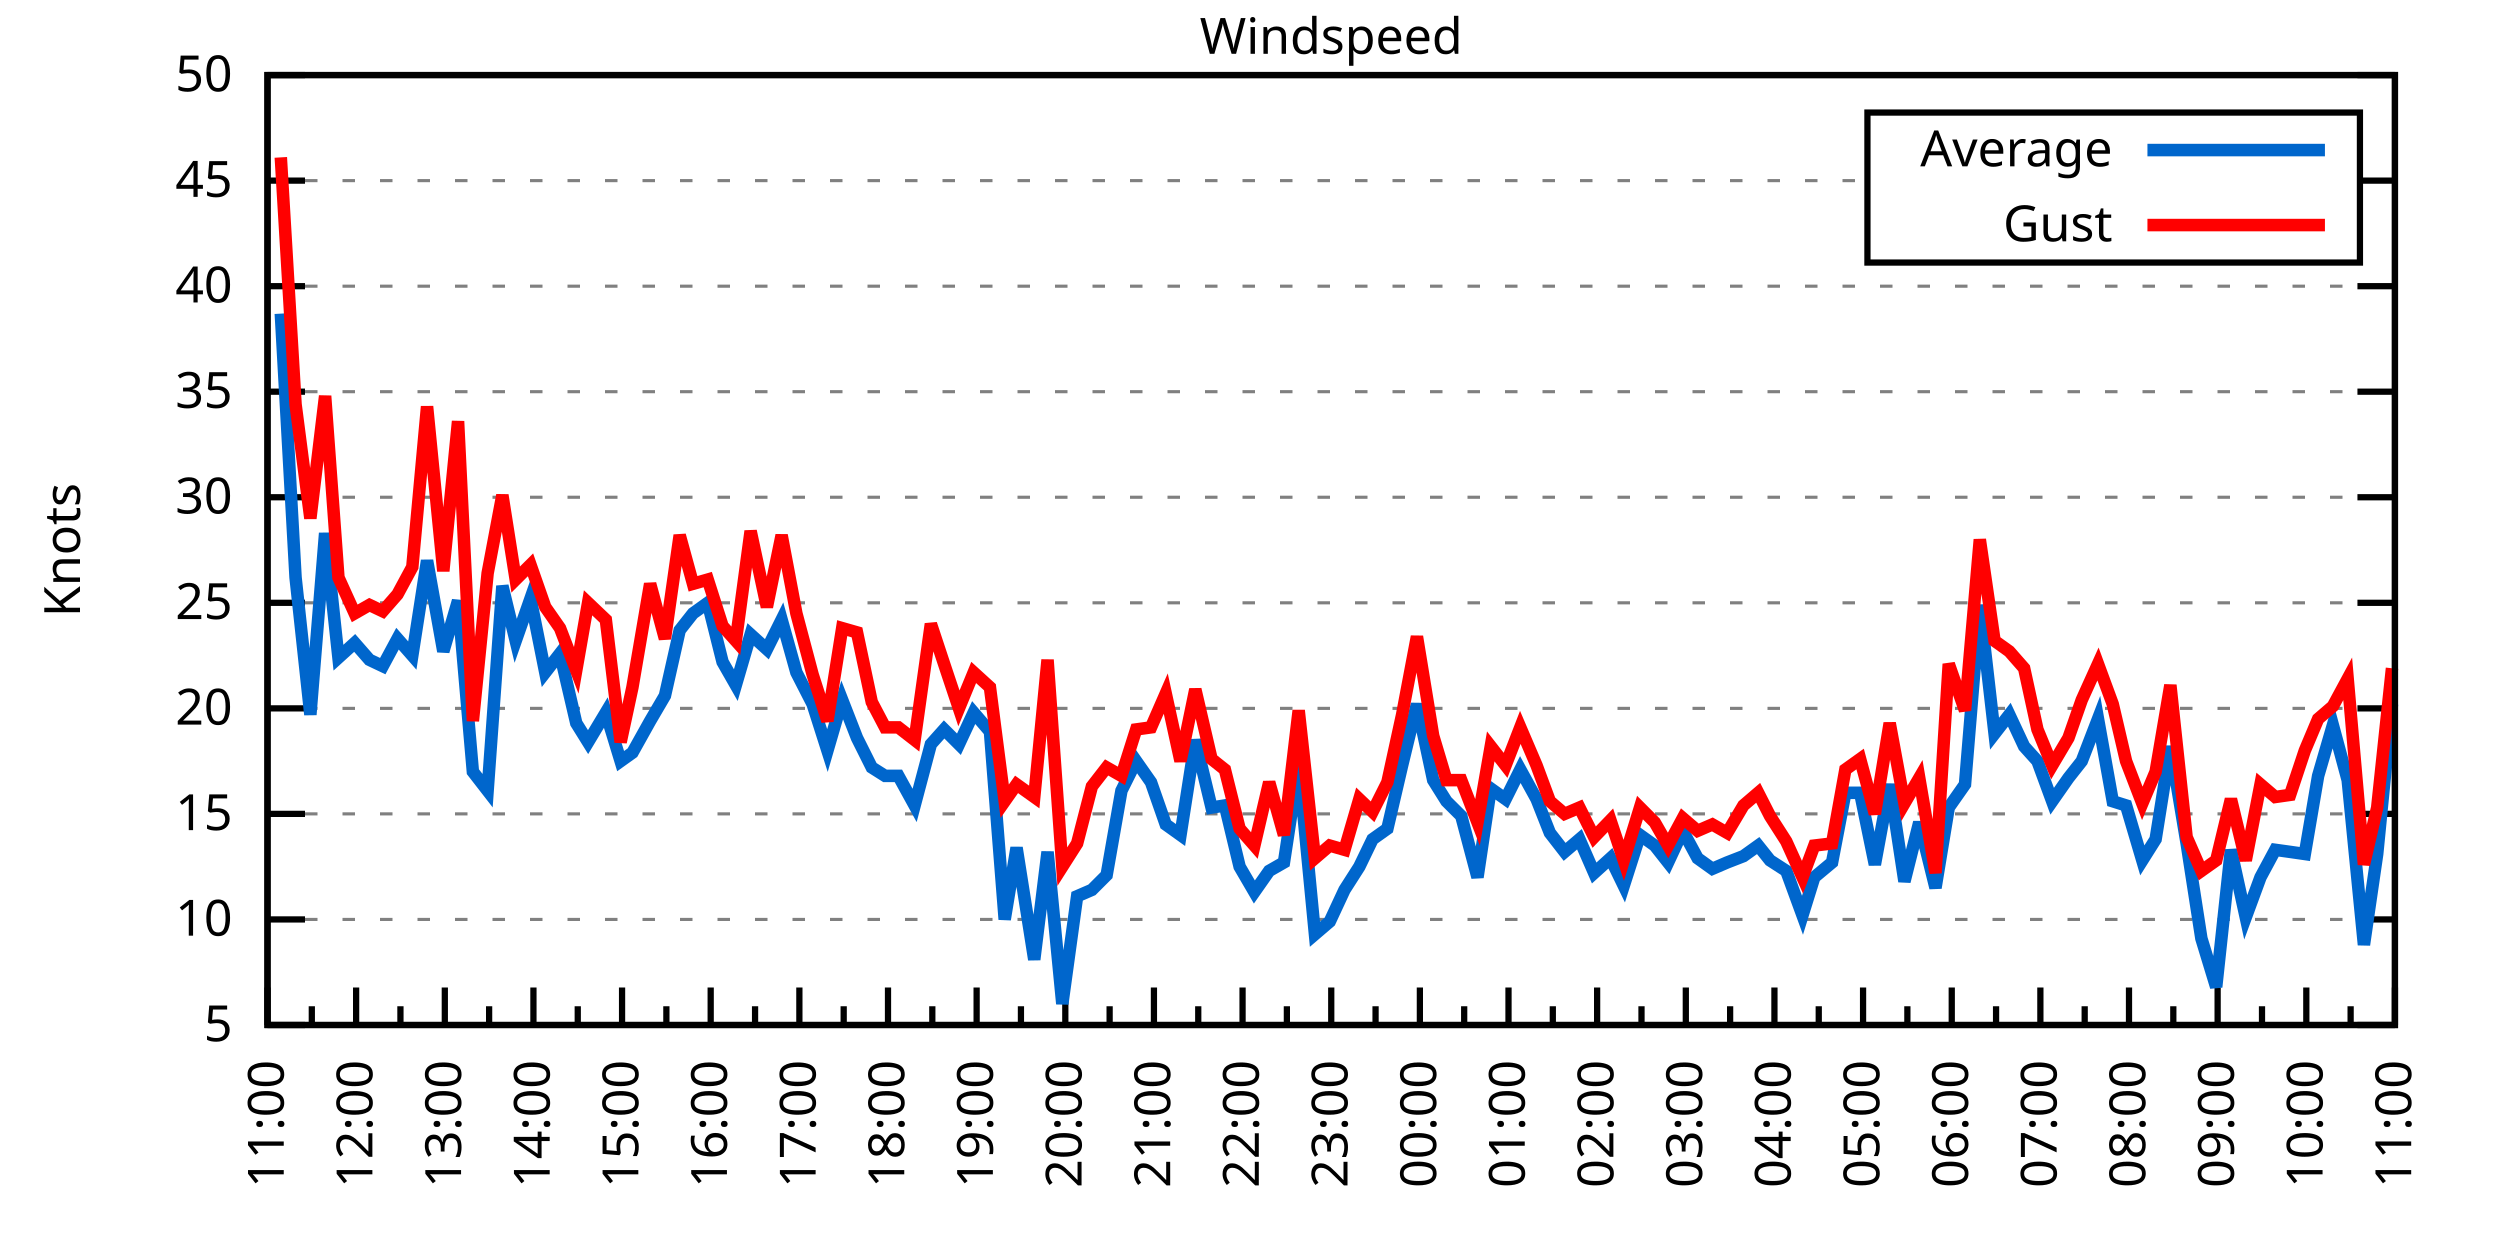
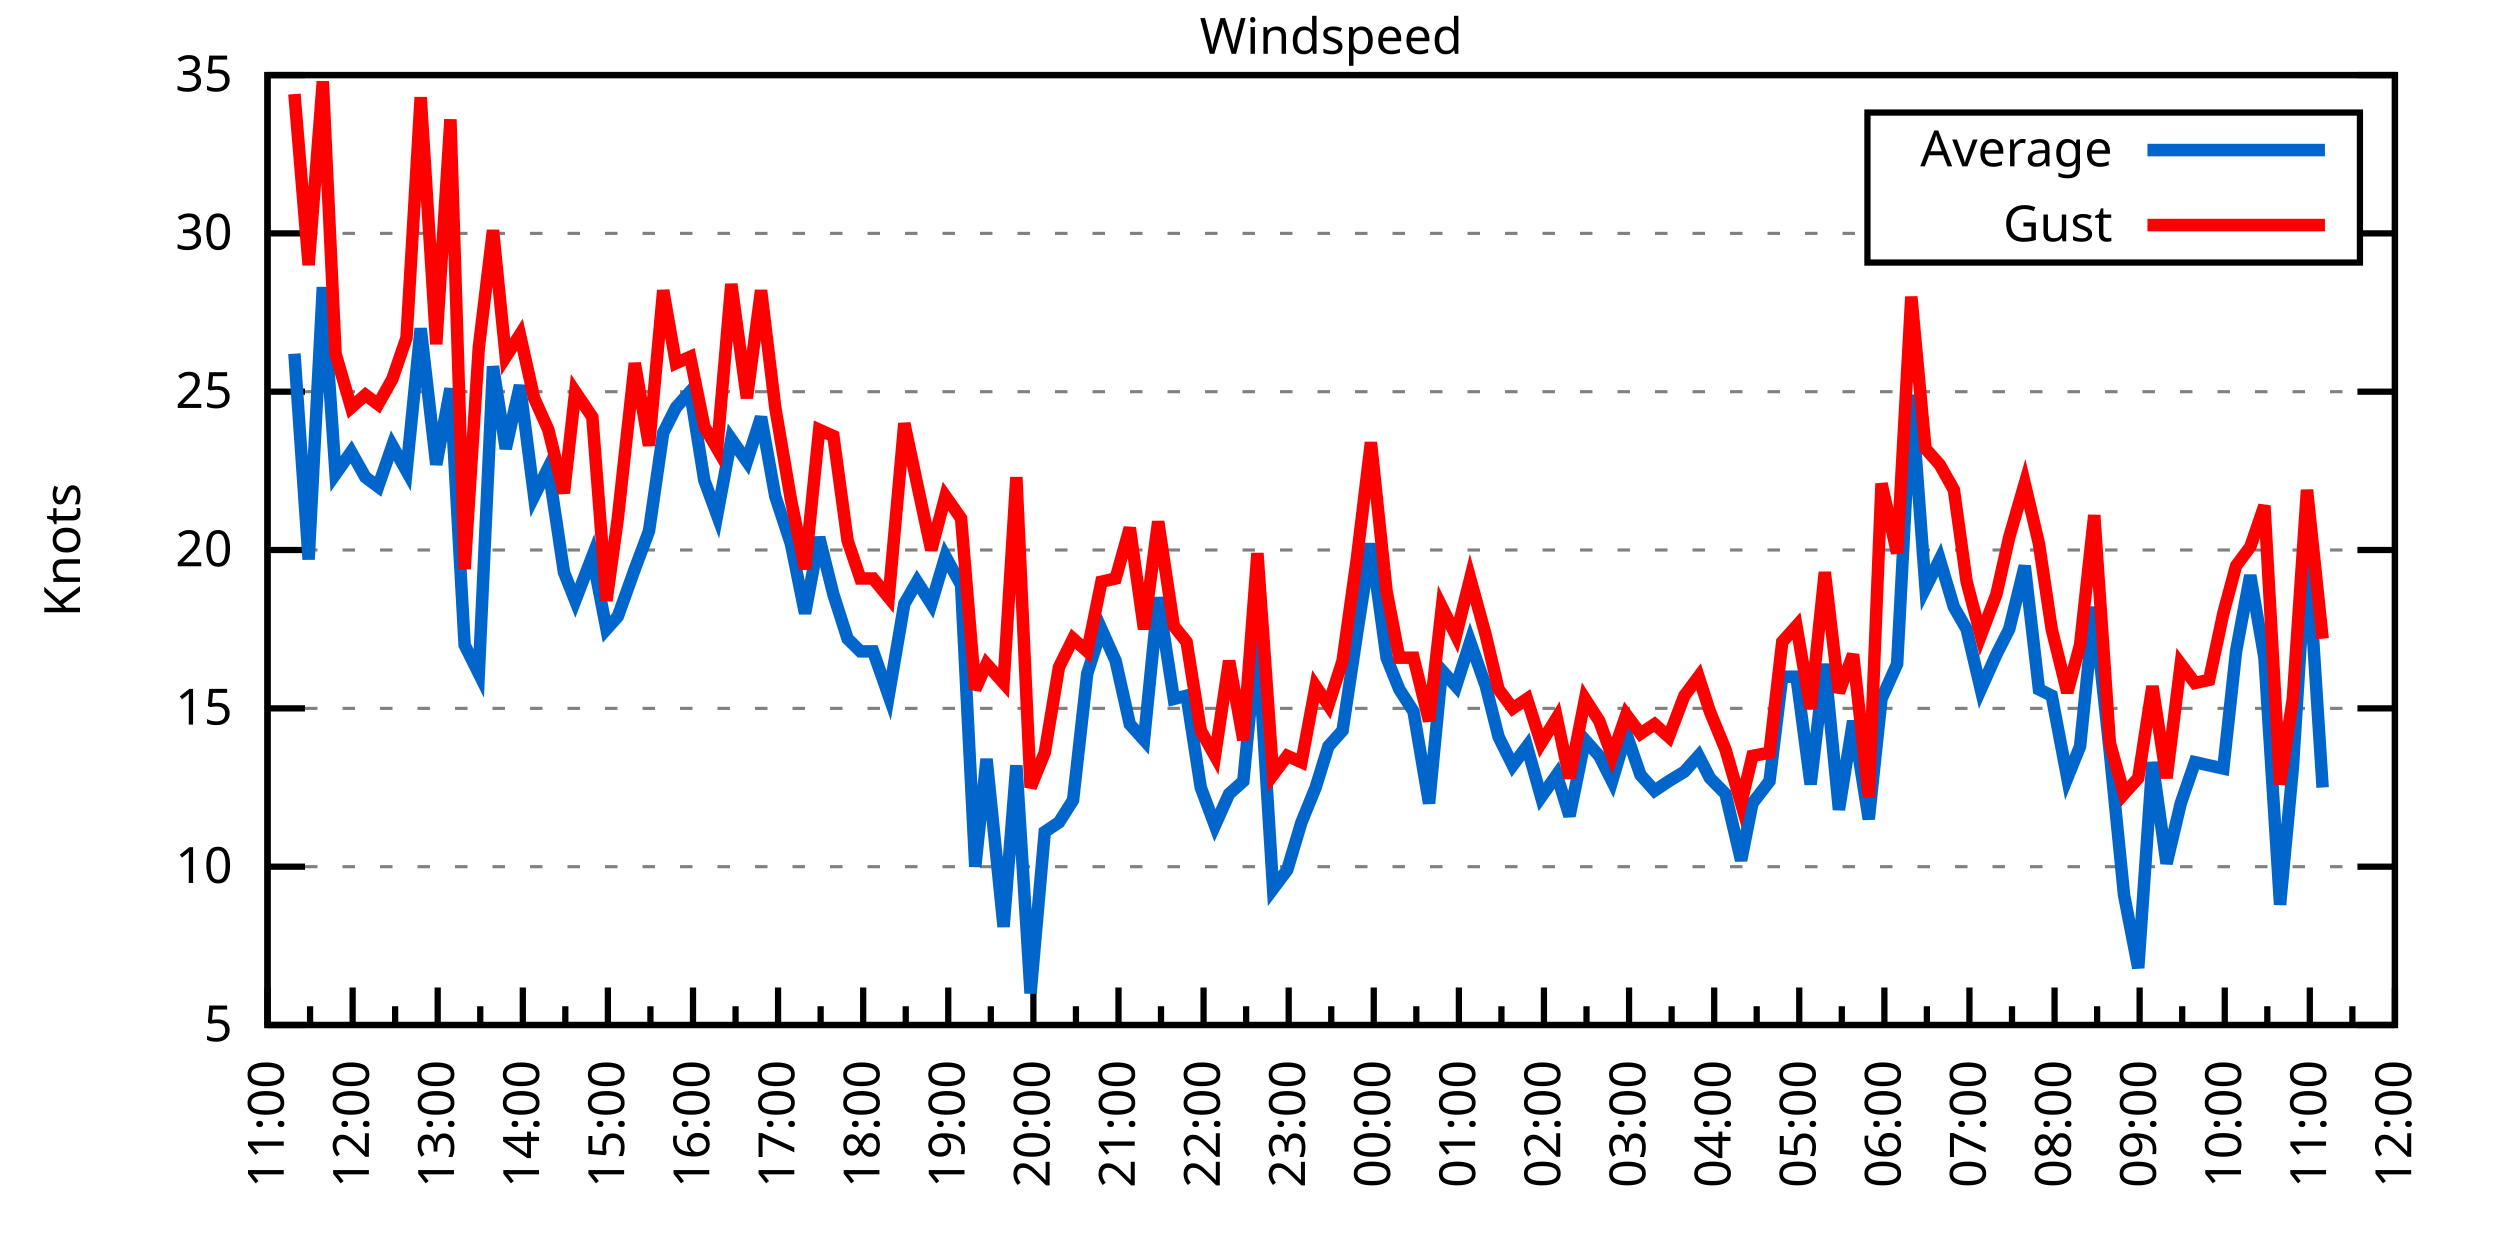
<svg xmlns="http://www.w3.org/2000/svg" xmlns:xlink="http://www.w3.org/1999/xlink" width="400" height="200" viewBox="0 0 400 200">
  <g id="gnuplot_canvas">
    <rect x="0" y="0" width="400" height="200" fill="none" />
    <defs>
      <circle id="gpDot" r="0.5" stroke-width="0.5" stroke="currentColor" />
      <path id="gpPt0" stroke-width="0.333" stroke="currentColor" d="M-1,0 h2 M0,-1 v2" />
      <path id="gpPt1" stroke-width="0.333" stroke="currentColor" d="M-1,-1 L1,1 M1,-1 L-1,1" />
      <path id="gpPt2" stroke-width="0.333" stroke="currentColor" d="M-1,0 L1,0 M0,-1 L0,1 M-1,-1 L1,1 M-1,1 L1,-1" />
      <rect id="gpPt3" stroke-width="0.333" stroke="currentColor" x="-1" y="-1" width="2" height="2" />
      <rect id="gpPt4" stroke-width="0.333" stroke="currentColor" fill="currentColor" x="-1" y="-1" width="2" height="2" />
      <circle id="gpPt5" stroke-width="0.333" stroke="currentColor" cx="0" cy="0" r="1" />
      <use xlink:href="#gpPt5" id="gpPt6" fill="currentColor" stroke="none" />
      <path id="gpPt7" stroke-width="0.333" stroke="currentColor" d="M0,-1.33 L-1.33,0.67 L1.33,0.67 z" />
      <use xlink:href="#gpPt7" id="gpPt8" fill="currentColor" stroke="none" />
      <use xlink:href="#gpPt7" id="gpPt9" stroke="currentColor" transform="rotate(180)" />
      <use xlink:href="#gpPt9" id="gpPt10" fill="currentColor" stroke="none" />
      <use xlink:href="#gpPt3" id="gpPt11" stroke="currentColor" transform="rotate(45)" />
      <use xlink:href="#gpPt11" id="gpPt12" fill="currentColor" stroke="none" />
      <path id="gpPt13" stroke-width="0.333" stroke="currentColor" d="M0,1.330 L1.265,0.411 L0.782,-1.067 L-0.782,-1.076 L-1.265,0.411 z" />
      <use xlink:href="#gpPt13" id="gpPt14" fill="currentColor" stroke="none" />
      <filter id="textbox" filterUnits="objectBoundingBox" x="0" y="0" height="1" width="1">
        <feFlood flood-color="white" flood-opacity="1" result="bgnd" />
        <feComposite in="SourceGraphic" in2="bgnd" operator="atop" />
      </filter>
      <filter id="greybox" filterUnits="objectBoundingBox" x="0" y="0" height="1" width="1">
        <feFlood flood-color="lightgrey" flood-opacity="1" result="grey" />
        <feComposite in="SourceGraphic" in2="grey" operator="atop" />
      </filter>
    </defs>
    <g fill="none" color="white" stroke="currentColor" stroke-width="1.00" stroke-linecap="butt" stroke-linejoin="miter">
</g>
    <g fill="none" color="black" stroke="currentColor" stroke-width="1.00" stroke-linecap="butt" stroke-linejoin="miter">
      <g stroke="none" shape-rendering="crispEdges">
        <polygon fill="rgb(255, 255, 255)" points="42.80,164.00 383.18,164.00 383.18,12.02 42.80,12.02 " />
      </g>
    </g>
    <g fill="none" color="black" stroke="currentColor" stroke-width="1.00" stroke-linecap="butt" stroke-linejoin="miter">
</g>
    <g fill="none" color="black" stroke="black" stroke-width="0.50" stroke-linecap="butt" stroke-linejoin="miter">
</g>
    <g fill="none" color="gray" stroke="currentColor" stroke-width="0.50" stroke-linecap="butt" stroke-linejoin="miter">
      <path stroke="gray" stroke-dasharray="2,4" class="gridline" d="M42.80,164.00 L383.19,164.00  " />
    </g>
    <g fill="none" color="gray" stroke="gray" stroke-width="1.00" stroke-linecap="butt" stroke-linejoin="miter">
</g>
    <g fill="none" color="black" stroke="currentColor" stroke-width="1.00" stroke-linecap="butt" stroke-linejoin="miter">
      <path stroke="black" d="M42.80,164.00 L48.80,164.00 M383.19,164.00 L377.19,164.00  " />
      <g transform="translate(37.20,166.60)" stroke="none" fill="black" font-family="Sans" font-size="8.00" text-anchor="end">
        <text>
          <tspan font-family="Sans"> 5</tspan>
        </text>
      </g>
    </g>
    <g fill="none" color="black" stroke="currentColor" stroke-width="1.00" stroke-linecap="butt" stroke-linejoin="miter">
</g>
    <g fill="none" color="black" stroke="black" stroke-width="0.50" stroke-linecap="butt" stroke-linejoin="miter">
</g>
    <g fill="none" color="gray" stroke="currentColor" stroke-width="0.50" stroke-linecap="butt" stroke-linejoin="miter">
-       <path stroke="gray" stroke-dasharray="2,4" class="gridline" d="M42.80,147.11 L383.19,147.11  " />
-     </g>
-     <g fill="none" color="gray" stroke="gray" stroke-width="1.00" stroke-linecap="butt" stroke-linejoin="miter">
- </g>
-     <g fill="none" color="black" stroke="currentColor" stroke-width="1.00" stroke-linecap="butt" stroke-linejoin="miter">
-       <path stroke="black" d="M42.80,147.11 L48.80,147.11 M383.19,147.11 L377.19,147.11  " />
-       <g transform="translate(37.20,149.71)" stroke="none" fill="black" font-family="Sans" font-size="8.00" text-anchor="end">
+       <path stroke="gray" stroke-dasharray="2,4" class="gridline" d="M42.80,138.67 L383.19,138.67  " />
+     </g>
+     <g fill="none" color="gray" stroke="gray" stroke-width="1.00" stroke-linecap="butt" stroke-linejoin="miter">
+ </g>
+     <g fill="none" color="black" stroke="currentColor" stroke-width="1.00" stroke-linecap="butt" stroke-linejoin="miter">
+       <path stroke="black" d="M42.80,138.67 L48.80,138.67 M383.19,138.67 L377.19,138.67  " />
+       <g transform="translate(37.20,141.27)" stroke="none" fill="black" font-family="Sans" font-size="8.00" text-anchor="end">
        <text>
          <tspan font-family="Sans"> 10</tspan>
-         </text>
-       </g>
-     </g>
-     <g fill="none" color="black" stroke="currentColor" stroke-width="1.00" stroke-linecap="butt" stroke-linejoin="miter">
- </g>
-     <g fill="none" color="black" stroke="black" stroke-width="0.50" stroke-linecap="butt" stroke-linejoin="miter">
- </g>
-     <g fill="none" color="gray" stroke="currentColor" stroke-width="0.50" stroke-linecap="butt" stroke-linejoin="miter">
-       <path stroke="gray" stroke-dasharray="2,4" class="gridline" d="M42.80,130.22 L383.19,130.22  " />
-     </g>
-     <g fill="none" color="gray" stroke="gray" stroke-width="1.00" stroke-linecap="butt" stroke-linejoin="miter">
- </g>
-     <g fill="none" color="black" stroke="currentColor" stroke-width="1.00" stroke-linecap="butt" stroke-linejoin="miter">
-       <path stroke="black" d="M42.80,130.22 L48.80,130.22 M383.19,130.22 L377.19,130.22  " />
-       <g transform="translate(37.20,132.82)" stroke="none" fill="black" font-family="Sans" font-size="8.00" text-anchor="end">
-         <text>
-           <tspan font-family="Sans"> 15</tspan>
        </text>
      </g>
    </g>
    <g fill="none" color="black" stroke="currentColor" stroke-width="1.00" stroke-linecap="butt" stroke-linejoin="miter">
</g>
    <g fill="none" color="black" stroke="black" stroke-width="0.50" stroke-linecap="butt" stroke-linejoin="miter">
</g>
    <g fill="none" color="gray" stroke="currentColor" stroke-width="0.50" stroke-linecap="butt" stroke-linejoin="miter">
      <path stroke="gray" stroke-dasharray="2,4" class="gridline" d="M42.80,113.34 L383.19,113.34  " />
    </g>
    <g fill="none" color="gray" stroke="gray" stroke-width="1.00" stroke-linecap="butt" stroke-linejoin="miter">
</g>
    <g fill="none" color="black" stroke="currentColor" stroke-width="1.00" stroke-linecap="butt" stroke-linejoin="miter">
      <path stroke="black" d="M42.80,113.34 L48.80,113.34 M383.19,113.34 L377.19,113.34  " />
      <g transform="translate(37.20,115.94)" stroke="none" fill="black" font-family="Sans" font-size="8.00" text-anchor="end">
        <text>
+           <tspan font-family="Sans"> 15</tspan>
+         </text>
+       </g>
+     </g>
+     <g fill="none" color="black" stroke="currentColor" stroke-width="1.00" stroke-linecap="butt" stroke-linejoin="miter">
+ </g>
+     <g fill="none" color="black" stroke="black" stroke-width="0.50" stroke-linecap="butt" stroke-linejoin="miter">
+ </g>
+     <g fill="none" color="gray" stroke="currentColor" stroke-width="0.50" stroke-linecap="butt" stroke-linejoin="miter">
+       <path stroke="gray" stroke-dasharray="2,4" class="gridline" d="M42.80,88.00 L383.19,88.00  " />
+     </g>
+     <g fill="none" color="gray" stroke="gray" stroke-width="1.00" stroke-linecap="butt" stroke-linejoin="miter">
+ </g>
+     <g fill="none" color="black" stroke="currentColor" stroke-width="1.00" stroke-linecap="butt" stroke-linejoin="miter">
+       <path stroke="black" d="M42.80,88.00 L48.80,88.00 M383.19,88.00 L377.19,88.00  " />
+       <g transform="translate(37.20,90.60)" stroke="none" fill="black" font-family="Sans" font-size="8.00" text-anchor="end">
+         <text>
          <tspan font-family="Sans"> 20</tspan>
-         </text>
-       </g>
-     </g>
-     <g fill="none" color="black" stroke="currentColor" stroke-width="1.00" stroke-linecap="butt" stroke-linejoin="miter">
- </g>
-     <g fill="none" color="black" stroke="black" stroke-width="0.50" stroke-linecap="butt" stroke-linejoin="miter">
- </g>
-     <g fill="none" color="gray" stroke="currentColor" stroke-width="0.50" stroke-linecap="butt" stroke-linejoin="miter">
-       <path stroke="gray" stroke-dasharray="2,4" class="gridline" d="M42.80,96.45 L383.19,96.45  " />
-     </g>
-     <g fill="none" color="gray" stroke="gray" stroke-width="1.00" stroke-linecap="butt" stroke-linejoin="miter">
- </g>
-     <g fill="none" color="black" stroke="currentColor" stroke-width="1.00" stroke-linecap="butt" stroke-linejoin="miter">
-       <path stroke="black" d="M42.80,96.45 L48.80,96.45 M383.19,96.45 L377.19,96.45  " />
-       <g transform="translate(37.20,99.05)" stroke="none" fill="black" font-family="Sans" font-size="8.00" text-anchor="end">
-         <text>
-           <tspan font-family="Sans"> 25</tspan>
-         </text>
-       </g>
-     </g>
-     <g fill="none" color="black" stroke="currentColor" stroke-width="1.00" stroke-linecap="butt" stroke-linejoin="miter">
- </g>
-     <g fill="none" color="black" stroke="black" stroke-width="0.50" stroke-linecap="butt" stroke-linejoin="miter">
- </g>
-     <g fill="none" color="gray" stroke="currentColor" stroke-width="0.50" stroke-linecap="butt" stroke-linejoin="miter">
-       <path stroke="gray" stroke-dasharray="2,4" class="gridline" d="M42.80,79.56 L383.19,79.56  " />
-     </g>
-     <g fill="none" color="gray" stroke="gray" stroke-width="1.00" stroke-linecap="butt" stroke-linejoin="miter">
- </g>
-     <g fill="none" color="black" stroke="currentColor" stroke-width="1.00" stroke-linecap="butt" stroke-linejoin="miter">
-       <path stroke="black" d="M42.80,79.56 L48.80,79.56 M383.19,79.56 L377.19,79.56  " />
-       <g transform="translate(37.20,82.16)" stroke="none" fill="black" font-family="Sans" font-size="8.00" text-anchor="end">
-         <text>
-           <tspan font-family="Sans"> 30</tspan>
        </text>
      </g>
    </g>
    <g fill="none" color="black" stroke="currentColor" stroke-width="1.00" stroke-linecap="butt" stroke-linejoin="miter">
</g>
    <g fill="none" color="black" stroke="black" stroke-width="0.50" stroke-linecap="butt" stroke-linejoin="miter">
</g>
    <g fill="none" color="gray" stroke="currentColor" stroke-width="0.50" stroke-linecap="butt" stroke-linejoin="miter">
      <path stroke="gray" stroke-dasharray="2,4" class="gridline" d="M42.80,62.67 L383.19,62.67  " />
    </g>
    <g fill="none" color="gray" stroke="gray" stroke-width="1.00" stroke-linecap="butt" stroke-linejoin="miter">
</g>
    <g fill="none" color="black" stroke="currentColor" stroke-width="1.00" stroke-linecap="butt" stroke-linejoin="miter">
      <path stroke="black" d="M42.80,62.67 L48.80,62.67 M383.19,62.67 L377.19,62.67  " />
      <g transform="translate(37.20,65.27)" stroke="none" fill="black" font-family="Sans" font-size="8.00" text-anchor="end">
        <text>
-           <tspan font-family="Sans"> 35</tspan>
-         </text>
-       </g>
-     </g>
-     <g fill="none" color="black" stroke="currentColor" stroke-width="1.00" stroke-linecap="butt" stroke-linejoin="miter">
- </g>
-     <g fill="none" color="black" stroke="black" stroke-width="0.50" stroke-linecap="butt" stroke-linejoin="miter">
- </g>
-     <g fill="none" color="gray" stroke="currentColor" stroke-width="0.50" stroke-linecap="butt" stroke-linejoin="miter">
-       <path stroke="gray" stroke-dasharray="2,4" class="gridline" d="M42.80,45.79 L383.19,45.79  " />
-     </g>
-     <g fill="none" color="gray" stroke="gray" stroke-width="1.00" stroke-linecap="butt" stroke-linejoin="miter">
- </g>
-     <g fill="none" color="black" stroke="currentColor" stroke-width="1.00" stroke-linecap="butt" stroke-linejoin="miter">
-       <path stroke="black" d="M42.80,45.79 L48.80,45.79 M383.19,45.79 L377.19,45.79  " />
-       <g transform="translate(37.20,48.39)" stroke="none" fill="black" font-family="Sans" font-size="8.00" text-anchor="end">
-         <text>
-           <tspan font-family="Sans"> 40</tspan>
-         </text>
-       </g>
-     </g>
-     <g fill="none" color="black" stroke="currentColor" stroke-width="1.00" stroke-linecap="butt" stroke-linejoin="miter">
- </g>
-     <g fill="none" color="black" stroke="black" stroke-width="0.50" stroke-linecap="butt" stroke-linejoin="miter">
- </g>
-     <g fill="none" color="gray" stroke="currentColor" stroke-width="0.50" stroke-linecap="butt" stroke-linejoin="miter">
-       <path stroke="gray" stroke-dasharray="2,4" class="gridline" d="M42.80,28.90 L298.79,28.90 M377.59,28.90 L383.19,28.90  " />
-     </g>
-     <g fill="none" color="gray" stroke="gray" stroke-width="1.00" stroke-linecap="butt" stroke-linejoin="miter">
- </g>
-     <g fill="none" color="black" stroke="currentColor" stroke-width="1.00" stroke-linecap="butt" stroke-linejoin="miter">
-       <path stroke="black" d="M42.80,28.90 L48.80,28.90 M383.19,28.90 L377.19,28.90  " />
-       <g transform="translate(37.20,31.50)" stroke="none" fill="black" font-family="Sans" font-size="8.00" text-anchor="end">
-         <text>
-           <tspan font-family="Sans"> 45</tspan>
+           <tspan font-family="Sans"> 25</tspan>
+         </text>
+       </g>
+     </g>
+     <g fill="none" color="black" stroke="currentColor" stroke-width="1.00" stroke-linecap="butt" stroke-linejoin="miter">
+ </g>
+     <g fill="none" color="black" stroke="black" stroke-width="0.50" stroke-linecap="butt" stroke-linejoin="miter">
+ </g>
+     <g fill="none" color="gray" stroke="currentColor" stroke-width="0.50" stroke-linecap="butt" stroke-linejoin="miter">
+       <path stroke="gray" stroke-dasharray="2,4" class="gridline" d="M42.80,37.34 L298.79,37.34 M377.59,37.34 L383.19,37.34  " />
+     </g>
+     <g fill="none" color="gray" stroke="gray" stroke-width="1.00" stroke-linecap="butt" stroke-linejoin="miter">
+ </g>
+     <g fill="none" color="black" stroke="currentColor" stroke-width="1.00" stroke-linecap="butt" stroke-linejoin="miter">
+       <path stroke="black" d="M42.80,37.34 L48.80,37.34 M383.19,37.34 L377.19,37.34  " />
+       <g transform="translate(37.20,39.94)" stroke="none" fill="black" font-family="Sans" font-size="8.00" text-anchor="end">
+         <text>
+           <tspan font-family="Sans"> 30</tspan>
        </text>
      </g>
    </g>
    <g fill="none" color="black" stroke="currentColor" stroke-width="1.00" stroke-linecap="butt" stroke-linejoin="miter">
</g>
    <g fill="none" color="black" stroke="black" stroke-width="0.50" stroke-linecap="butt" stroke-linejoin="miter">
</g>
    <g fill="none" color="gray" stroke="currentColor" stroke-width="0.50" stroke-linecap="butt" stroke-linejoin="miter">
      <path stroke="gray" stroke-dasharray="2,4" class="gridline" d="M42.80,12.01 L383.19,12.01  " />
    </g>
    <g fill="none" color="gray" stroke="gray" stroke-width="1.00" stroke-linecap="butt" stroke-linejoin="miter">
</g>
    <g fill="none" color="black" stroke="currentColor" stroke-width="1.00" stroke-linecap="butt" stroke-linejoin="miter">
      <path stroke="black" d="M42.80,12.01 L48.80,12.01 M383.19,12.01 L377.19,12.01  " />
      <g transform="translate(37.20,14.61)" stroke="none" fill="black" font-family="Sans" font-size="8.00" text-anchor="end">
        <text>
-           <tspan font-family="Sans"> 50</tspan>
+           <tspan font-family="Sans"> 35</tspan>
        </text>
      </g>
    </g>
    <g fill="none" color="black" stroke="currentColor" stroke-width="1.00" stroke-linecap="butt" stroke-linejoin="miter">
      <path stroke="black" d="M42.80,164.00 L42.80,158.00  " />
      <g transform="translate(45.40,169.60) rotate(270)" stroke="none" fill="black" font-family="Sans" font-size="8.00" text-anchor="end">
        <text>
          <tspan font-family="Sans">11:00</tspan>
        </text>
      </g>
    </g>
    <g fill="none" color="black" stroke="currentColor" stroke-width="1.00" stroke-linecap="butt" stroke-linejoin="miter">
-       <path stroke="black" d="M49.89,164.00 L49.89,161.00 M56.98,164.00 L56.98,158.00  " />
-       <g transform="translate(59.58,169.60) rotate(270)" stroke="none" fill="black" font-family="Sans" font-size="8.00" text-anchor="end">
+       <path stroke="black" d="M49.61,164.00 L49.61,161.00 M56.42,164.00 L56.42,158.00  " />
+       <g transform="translate(59.02,169.60) rotate(270)" stroke="none" fill="black" font-family="Sans" font-size="8.00" text-anchor="end">
        <text>
          <tspan font-family="Sans">12:00</tspan>
        </text>
      </g>
    </g>
    <g fill="none" color="black" stroke="currentColor" stroke-width="1.00" stroke-linecap="butt" stroke-linejoin="miter">
-       <path stroke="black" d="M64.07,164.00 L64.07,161.00 M71.17,164.00 L71.17,158.00  " />
-       <g transform="translate(73.77,169.60) rotate(270)" stroke="none" fill="black" font-family="Sans" font-size="8.00" text-anchor="end">
+       <path stroke="black" d="M63.22,164.00 L63.22,161.00 M70.03,164.00 L70.03,158.00  " />
+       <g transform="translate(72.63,169.60) rotate(270)" stroke="none" fill="black" font-family="Sans" font-size="8.00" text-anchor="end">
        <text>
          <tspan font-family="Sans">13:00</tspan>
        </text>
      </g>
    </g>
    <g fill="none" color="black" stroke="currentColor" stroke-width="1.00" stroke-linecap="butt" stroke-linejoin="miter">
-       <path stroke="black" d="M78.26,164.00 L78.26,161.00 M85.35,164.00 L85.35,158.00  " />
-       <g transform="translate(87.95,169.60) rotate(270)" stroke="none" fill="black" font-family="Sans" font-size="8.00" text-anchor="end">
+       <path stroke="black" d="M76.84,164.00 L76.84,161.00 M83.65,164.00 L83.65,158.00  " />
+       <g transform="translate(86.25,169.60) rotate(270)" stroke="none" fill="black" font-family="Sans" font-size="8.00" text-anchor="end">
        <text>
          <tspan font-family="Sans">14:00</tspan>
        </text>
      </g>
    </g>
    <g fill="none" color="black" stroke="currentColor" stroke-width="1.00" stroke-linecap="butt" stroke-linejoin="miter">
-       <path stroke="black" d="M92.44,164.00 L92.44,161.00 M99.53,164.00 L99.53,158.00  " />
-       <g transform="translate(102.13,169.60) rotate(270)" stroke="none" fill="black" font-family="Sans" font-size="8.00" text-anchor="end">
+       <path stroke="black" d="M90.45,164.00 L90.45,161.00 M97.26,164.00 L97.26,158.00  " />
+       <g transform="translate(99.86,169.60) rotate(270)" stroke="none" fill="black" font-family="Sans" font-size="8.00" text-anchor="end">
        <text>
          <tspan font-family="Sans">15:00</tspan>
        </text>
      </g>
    </g>
    <g fill="none" color="black" stroke="currentColor" stroke-width="1.00" stroke-linecap="butt" stroke-linejoin="miter">
-       <path stroke="black" d="M106.62,164.00 L106.62,161.00 M113.71,164.00 L113.71,158.00  " />
-       <g transform="translate(116.31,169.60) rotate(270)" stroke="none" fill="black" font-family="Sans" font-size="8.00" text-anchor="end">
+       <path stroke="black" d="M104.07,164.00 L104.07,161.00 M110.88,164.00 L110.88,158.00  " />
+       <g transform="translate(113.48,169.60) rotate(270)" stroke="none" fill="black" font-family="Sans" font-size="8.00" text-anchor="end">
        <text>
          <tspan font-family="Sans">16:00</tspan>
        </text>
      </g>
    </g>
    <g fill="none" color="black" stroke="currentColor" stroke-width="1.00" stroke-linecap="butt" stroke-linejoin="miter">
-       <path stroke="black" d="M120.81,164.00 L120.81,161.00 M127.90,164.00 L127.90,158.00  " />
-       <g transform="translate(130.50,169.60) rotate(270)" stroke="none" fill="black" font-family="Sans" font-size="8.00" text-anchor="end">
+       <path stroke="black" d="M117.69,164.00 L117.69,161.00 M124.49,164.00 L124.49,158.00  " />
+       <g transform="translate(127.09,169.60) rotate(270)" stroke="none" fill="black" font-family="Sans" font-size="8.00" text-anchor="end">
        <text>
          <tspan font-family="Sans">17:00</tspan>
        </text>
      </g>
    </g>
    <g fill="none" color="black" stroke="currentColor" stroke-width="1.00" stroke-linecap="butt" stroke-linejoin="miter">
-       <path stroke="black" d="M134.99,164.00 L134.99,161.00 M142.08,164.00 L142.08,158.00  " />
-       <g transform="translate(144.68,169.60) rotate(270)" stroke="none" fill="black" font-family="Sans" font-size="8.00" text-anchor="end">
+       <path stroke="black" d="M131.30,164.00 L131.30,161.00 M138.11,164.00 L138.11,158.00  " />
+       <g transform="translate(140.71,169.60) rotate(270)" stroke="none" fill="black" font-family="Sans" font-size="8.00" text-anchor="end">
        <text>
          <tspan font-family="Sans">18:00</tspan>
        </text>
      </g>
    </g>
    <g fill="none" color="black" stroke="currentColor" stroke-width="1.00" stroke-linecap="butt" stroke-linejoin="miter">
-       <path stroke="black" d="M149.17,164.00 L149.17,161.00 M156.26,164.00 L156.26,158.00  " />
-       <g transform="translate(158.86,169.60) rotate(270)" stroke="none" fill="black" font-family="Sans" font-size="8.00" text-anchor="end">
+       <path stroke="black" d="M144.92,164.00 L144.92,161.00 M151.72,164.00 L151.72,158.00  " />
+       <g transform="translate(154.32,169.60) rotate(270)" stroke="none" fill="black" font-family="Sans" font-size="8.00" text-anchor="end">
        <text>
          <tspan font-family="Sans">19:00</tspan>
        </text>
      </g>
    </g>
    <g fill="none" color="black" stroke="currentColor" stroke-width="1.00" stroke-linecap="butt" stroke-linejoin="miter">
-       <path stroke="black" d="M163.35,164.00 L163.35,161.00 M170.45,164.00 L170.45,158.00  " />
-       <g transform="translate(173.05,169.60) rotate(270)" stroke="none" fill="black" font-family="Sans" font-size="8.00" text-anchor="end">
+       <path stroke="black" d="M158.53,164.00 L158.53,161.00 M165.34,164.00 L165.34,158.00  " />
+       <g transform="translate(167.94,169.60) rotate(270)" stroke="none" fill="black" font-family="Sans" font-size="8.00" text-anchor="end">
        <text>
          <tspan font-family="Sans">20:00</tspan>
        </text>
      </g>
    </g>
    <g fill="none" color="black" stroke="currentColor" stroke-width="1.00" stroke-linecap="butt" stroke-linejoin="miter">
-       <path stroke="black" d="M177.54,164.00 L177.54,161.00 M184.63,164.00 L184.63,158.00  " />
-       <g transform="translate(187.23,169.60) rotate(270)" stroke="none" fill="black" font-family="Sans" font-size="8.00" text-anchor="end">
+       <path stroke="black" d="M172.15,164.00 L172.15,161.00 M178.96,164.00 L178.96,158.00  " />
+       <g transform="translate(181.56,169.60) rotate(270)" stroke="none" fill="black" font-family="Sans" font-size="8.00" text-anchor="end">
        <text>
          <tspan font-family="Sans">21:00</tspan>
        </text>
      </g>
    </g>
    <g fill="none" color="black" stroke="currentColor" stroke-width="1.00" stroke-linecap="butt" stroke-linejoin="miter">
-       <path stroke="black" d="M191.72,164.00 L191.72,161.00 M198.81,164.00 L198.81,158.00  " />
-       <g transform="translate(201.41,169.60) rotate(270)" stroke="none" fill="black" font-family="Sans" font-size="8.00" text-anchor="end">
+       <path stroke="black" d="M185.76,164.00 L185.76,161.00 M192.57,164.00 L192.57,158.00  " />
+       <g transform="translate(195.17,169.60) rotate(270)" stroke="none" fill="black" font-family="Sans" font-size="8.00" text-anchor="end">
        <text>
          <tspan font-family="Sans">22:00</tspan>
        </text>
      </g>
    </g>
    <g fill="none" color="black" stroke="currentColor" stroke-width="1.00" stroke-linecap="butt" stroke-linejoin="miter">
-       <path stroke="black" d="M205.90,164.00 L205.90,161.00 M213.00,164.00 L213.00,158.00  " />
-       <g transform="translate(215.60,169.60) rotate(270)" stroke="none" fill="black" font-family="Sans" font-size="8.00" text-anchor="end">
+       <path stroke="black" d="M199.38,164.00 L199.38,161.00 M206.19,164.00 L206.19,158.00  " />
+       <g transform="translate(208.79,169.60) rotate(270)" stroke="none" fill="black" font-family="Sans" font-size="8.00" text-anchor="end">
        <text>
          <tspan font-family="Sans">23:00</tspan>
        </text>
      </g>
    </g>
    <g fill="none" color="black" stroke="currentColor" stroke-width="1.00" stroke-linecap="butt" stroke-linejoin="miter">
-       <path stroke="black" d="M220.09,164.00 L220.09,161.00 M227.18,164.00 L227.18,158.00  " />
-       <g transform="translate(229.78,169.60) rotate(270)" stroke="none" fill="black" font-family="Sans" font-size="8.00" text-anchor="end">
+       <path stroke="black" d="M213.00,164.00 L213.00,161.00 M219.80,164.00 L219.80,158.00  " />
+       <g transform="translate(222.40,169.60) rotate(270)" stroke="none" fill="black" font-family="Sans" font-size="8.00" text-anchor="end">
        <text>
          <tspan font-family="Sans">00:00</tspan>
        </text>
      </g>
    </g>
    <g fill="none" color="black" stroke="currentColor" stroke-width="1.00" stroke-linecap="butt" stroke-linejoin="miter">
-       <path stroke="black" d="M234.27,164.00 L234.27,161.00 M241.36,164.00 L241.36,158.00  " />
-       <g transform="translate(243.96,169.60) rotate(270)" stroke="none" fill="black" font-family="Sans" font-size="8.00" text-anchor="end">
+       <path stroke="black" d="M226.61,164.00 L226.61,161.00 M233.42,164.00 L233.42,158.00  " />
+       <g transform="translate(236.02,169.60) rotate(270)" stroke="none" fill="black" font-family="Sans" font-size="8.00" text-anchor="end">
        <text>
          <tspan font-family="Sans">01:00</tspan>
        </text>
      </g>
    </g>
    <g fill="none" color="black" stroke="currentColor" stroke-width="1.00" stroke-linecap="butt" stroke-linejoin="miter">
-       <path stroke="black" d="M248.45,164.00 L248.45,161.00 M255.54,164.00 L255.54,158.00  " />
-       <g transform="translate(258.14,169.60) rotate(270)" stroke="none" fill="black" font-family="Sans" font-size="8.00" text-anchor="end">
+       <path stroke="black" d="M240.23,164.00 L240.23,161.00 M247.03,164.00 L247.03,158.00  " />
+       <g transform="translate(249.63,169.60) rotate(270)" stroke="none" fill="black" font-family="Sans" font-size="8.00" text-anchor="end">
        <text>
          <tspan font-family="Sans">02:00</tspan>
        </text>
      </g>
    </g>
    <g fill="none" color="black" stroke="currentColor" stroke-width="1.00" stroke-linecap="butt" stroke-linejoin="miter">
-       <path stroke="black" d="M262.64,164.00 L262.64,161.00 M269.73,164.00 L269.73,158.00  " />
-       <g transform="translate(272.33,169.60) rotate(270)" stroke="none" fill="black" font-family="Sans" font-size="8.00" text-anchor="end">
+       <path stroke="black" d="M253.84,164.00 L253.84,161.00 M260.65,164.00 L260.65,158.00  " />
+       <g transform="translate(263.25,169.60) rotate(270)" stroke="none" fill="black" font-family="Sans" font-size="8.00" text-anchor="end">
        <text>
          <tspan font-family="Sans">03:00</tspan>
        </text>
      </g>
    </g>
    <g fill="none" color="black" stroke="currentColor" stroke-width="1.00" stroke-linecap="butt" stroke-linejoin="miter">
-       <path stroke="black" d="M276.82,164.00 L276.82,161.00 M283.91,164.00 L283.91,158.00  " />
-       <g transform="translate(286.51,169.60) rotate(270)" stroke="none" fill="black" font-family="Sans" font-size="8.00" text-anchor="end">
+       <path stroke="black" d="M267.46,164.00 L267.46,161.00 M274.27,164.00 L274.27,158.00  " />
+       <g transform="translate(276.87,169.60) rotate(270)" stroke="none" fill="black" font-family="Sans" font-size="8.00" text-anchor="end">
        <text>
          <tspan font-family="Sans">04:00</tspan>
        </text>
      </g>
    </g>
    <g fill="none" color="black" stroke="currentColor" stroke-width="1.00" stroke-linecap="butt" stroke-linejoin="miter">
-       <path stroke="black" d="M291.00,164.00 L291.00,161.00 M298.09,164.00 L298.09,158.00  " />
-       <g transform="translate(300.69,169.60) rotate(270)" stroke="none" fill="black" font-family="Sans" font-size="8.00" text-anchor="end">
+       <path stroke="black" d="M281.07,164.00 L281.07,161.00 M287.88,164.00 L287.88,158.00  " />
+       <g transform="translate(290.48,169.60) rotate(270)" stroke="none" fill="black" font-family="Sans" font-size="8.00" text-anchor="end">
        <text>
          <tspan font-family="Sans">05:00</tspan>
        </text>
      </g>
    </g>
    <g fill="none" color="black" stroke="currentColor" stroke-width="1.00" stroke-linecap="butt" stroke-linejoin="miter">
-       <path stroke="black" d="M305.18,164.00 L305.18,161.00 M312.28,164.00 L312.28,158.00  " />
-       <g transform="translate(314.88,169.60) rotate(270)" stroke="none" fill="black" font-family="Sans" font-size="8.00" text-anchor="end">
+       <path stroke="black" d="M294.69,164.00 L294.69,161.00 M301.50,164.00 L301.50,158.00  " />
+       <g transform="translate(304.10,169.60) rotate(270)" stroke="none" fill="black" font-family="Sans" font-size="8.00" text-anchor="end">
        <text>
          <tspan font-family="Sans">06:00</tspan>
        </text>
      </g>
    </g>
    <g fill="none" color="black" stroke="currentColor" stroke-width="1.00" stroke-linecap="butt" stroke-linejoin="miter">
-       <path stroke="black" d="M319.37,164.00 L319.37,161.00 M326.46,164.00 L326.46,158.00  " />
-       <g transform="translate(329.06,169.60) rotate(270)" stroke="none" fill="black" font-family="Sans" font-size="8.00" text-anchor="end">
+       <path stroke="black" d="M308.30,164.00 L308.30,161.00 M315.11,164.00 L315.11,158.00  " />
+       <g transform="translate(317.71,169.60) rotate(270)" stroke="none" fill="black" font-family="Sans" font-size="8.00" text-anchor="end">
        <text>
          <tspan font-family="Sans">07:00</tspan>
        </text>
      </g>
    </g>
    <g fill="none" color="black" stroke="currentColor" stroke-width="1.00" stroke-linecap="butt" stroke-linejoin="miter">
-       <path stroke="black" d="M333.55,164.00 L333.55,161.00 M340.64,164.00 L340.64,158.00  " />
-       <g transform="translate(343.24,169.60) rotate(270)" stroke="none" fill="black" font-family="Sans" font-size="8.00" text-anchor="end">
+       <path stroke="black" d="M321.92,164.00 L321.92,161.00 M328.73,164.00 L328.73,158.00  " />
+       <g transform="translate(331.33,169.60) rotate(270)" stroke="none" fill="black" font-family="Sans" font-size="8.00" text-anchor="end">
        <text>
          <tspan font-family="Sans">08:00</tspan>
        </text>
      </g>
    </g>
    <g fill="none" color="black" stroke="currentColor" stroke-width="1.00" stroke-linecap="butt" stroke-linejoin="miter">
-       <path stroke="black" d="M347.73,164.00 L347.73,161.00 M354.82,164.00 L354.82,158.00  " />
-       <g transform="translate(357.42,169.60) rotate(270)" stroke="none" fill="black" font-family="Sans" font-size="8.00" text-anchor="end">
+       <path stroke="black" d="M335.54,164.00 L335.54,161.00 M342.34,164.00 L342.34,158.00  " />
+       <g transform="translate(344.94,169.60) rotate(270)" stroke="none" fill="black" font-family="Sans" font-size="8.00" text-anchor="end">
        <text>
          <tspan font-family="Sans">09:00</tspan>
        </text>
      </g>
    </g>
    <g fill="none" color="black" stroke="currentColor" stroke-width="1.00" stroke-linecap="butt" stroke-linejoin="miter">
-       <path stroke="black" d="M361.92,164.00 L361.92,161.00 M369.01,164.00 L369.01,158.00  " />
-       <g transform="translate(371.61,169.60) rotate(270)" stroke="none" fill="black" font-family="Sans" font-size="8.00" text-anchor="end">
+       <path stroke="black" d="M349.15,164.00 L349.15,161.00 M355.96,164.00 L355.96,158.00  " />
+       <g transform="translate(358.56,169.60) rotate(270)" stroke="none" fill="black" font-family="Sans" font-size="8.00" text-anchor="end">
        <text>
          <tspan font-family="Sans">10:00</tspan>
        </text>
      </g>
    </g>
    <g fill="none" color="black" stroke="currentColor" stroke-width="1.00" stroke-linecap="butt" stroke-linejoin="miter">
-       <path stroke="black" d="M376.10,164.00 L376.10,161.00 M383.19,164.00 L383.19,158.00  " />
+       <path stroke="black" d="M362.77,164.00 L362.77,161.00 M369.57,164.00 L369.57,158.00  " />
+       <g transform="translate(372.17,169.60) rotate(270)" stroke="none" fill="black" font-family="Sans" font-size="8.00" text-anchor="end">
+         <text>
+           <tspan font-family="Sans">11:00</tspan>
+         </text>
+       </g>
+     </g>
+     <g fill="none" color="black" stroke="currentColor" stroke-width="1.00" stroke-linecap="butt" stroke-linejoin="miter">
+       <path stroke="black" d="M376.38,164.00 L376.38,161.00 M383.19,164.00 L383.19,158.00  " />
      <g transform="translate(385.79,169.60) rotate(270)" stroke="none" fill="black" font-family="Sans" font-size="8.00" text-anchor="end">
        <text>
-           <tspan font-family="Sans">11:00</tspan>
+           <tspan font-family="Sans">12:00</tspan>
        </text>
      </g>
    </g>
    <g fill="none" color="black" stroke="currentColor" stroke-width="1.00" stroke-linecap="butt" stroke-linejoin="miter">
</g>
    <g fill="none" color="black" stroke="currentColor" stroke-width="1.00" stroke-linecap="butt" stroke-linejoin="miter">
      <path stroke="black" d="M42.80,12.01 L42.80,164.00 L383.19,164.00 L383.19,12.01 L42.80,12.01 Z  " />
    </g>
    <g fill="none" color="black" stroke="currentColor" stroke-width="1.00" stroke-linecap="butt" stroke-linejoin="miter">
      <g transform="translate(12.80,88.01) rotate(270)" stroke="none" fill="black" font-family="Sans" font-size="8.00" text-anchor="middle">
        <text>
          <tspan font-family="Sans">Knots</tspan>
        </text>
      </g>
    </g>
    <g fill="none" color="black" stroke="currentColor" stroke-width="1.00" stroke-linecap="butt" stroke-linejoin="miter">
</g>
    <g fill="none" color="black" stroke="currentColor" stroke-width="1.00" stroke-linecap="butt" stroke-linejoin="miter">
      <path stroke="black" d="M298.79,42.01 L298.79,18.01 L377.59,18.01 L377.59,42.01 L298.79,42.01 Z  " />
    </g>
    <g id="Windspeed_plot_1">
      <g fill="none" color="white" stroke="black" stroke-width="2.00" stroke-linecap="butt" stroke-linejoin="miter">
</g>
      <g fill="none" color="black" stroke="currentColor" stroke-width="2.00" stroke-linecap="butt" stroke-linejoin="miter">
        <g transform="translate(337.99,26.61)" stroke="none" fill="black" font-family="Sans" font-size="8.00" text-anchor="end">
          <text>
            <tspan font-family="Sans">Average</tspan>
          </text>
        </g>
      </g>
      <g fill="none" color="black" stroke="currentColor" stroke-width="2.00" stroke-linecap="butt" stroke-linejoin="miter">
-         <path stroke="rgb(  0, 102, 204)" d="M343.59,24.01 L371.99,24.01 M44.93,50.18 L47.29,92.40 L49.66,114.35 L52.02,85.30 L54.15,105.23 L56.75,102.87   L59.11,105.57 L61.24,106.58 L63.60,102.19 L65.97,104.89 L68.33,89.69 L70.93,104.22 L73.29,96.11 L75.66,123.47   L78.02,126.51 L80.38,93.75 L82.51,102.53 L84.88,95.77 L87.24,107.59 L89.60,104.56 L92.20,115.70 L94.09,118.74   L96.93,114.01 L99.30,121.78 L101.19,120.43 L104.02,115.36 L106.39,111.31 L108.75,100.84 L110.88,98.14 L113.24,96.45   L115.61,105.91 L117.73,109.62 L120.10,101.52 L122.70,103.88 L125.06,99.15 L127.42,107.59 L130.02,112.66 L132.39,120.09   L134.75,111.99 L137.12,118.07 L139.48,122.79 L141.61,124.14 L143.74,124.14 L146.34,128.87 L148.94,119.08 L151.06,116.71   L153.43,119.08 L155.79,114.01 L158.39,117.05 L160.75,147.11 L162.65,135.63 L165.48,153.53 L167.61,136.30 L169.97,160.62   L172.34,143.40 L174.70,142.38 L177.06,140.02 L179.43,126.51 L181.79,121.78 L184.16,125.16 L186.52,131.91 L188.88,133.60   L191.25,118.40 L193.85,129.21 L195.98,128.87 L198.34,138.67 L200.70,142.72 L203.07,139.34 L205.43,137.99 L207.79,122.46   L210.39,149.48 L212.76,147.45 L215.12,142.38 L217.49,138.67 L219.61,134.28 L221.98,132.59 L224.34,122.46 L226.71,112.66   L229.31,124.82 L231.43,128.20 L233.80,130.56 L236.40,140.36 L238.52,126.17 L240.89,127.86 L243.25,123.13 L245.85,127.86   L247.98,133.26 L250.34,136.30 L252.71,134.28 L255.07,139.68 L257.67,137.32 L259.80,141.71 L262.40,133.60 L264.76,135.29   L266.89,137.99 L269.25,132.93 L271.62,137.32 L273.98,139.01 L276.35,137.99 L278.95,136.98 L281.31,135.29 L283.20,137.66   L285.80,139.34 L288.40,146.44 L290.29,140.36 L293.13,137.99 L295.26,126.85 L297.62,126.85 L299.98,138.33 L302.35,125.50   L304.71,141.03 L307.08,131.58 L309.68,142.05 L311.80,129.21 L314.40,125.50 L316.77,96.79 L319.13,117.39 L321.49,114.35   L323.86,119.42 L325.99,121.78 L328.35,128.20 L330.95,124.48 L333.08,121.78 L335.68,115.03 L338.04,128.20 L340.17,128.87   L342.77,137.66 L344.90,134.28 L347.26,119.42 L349.86,134.95 L352.22,150.15 L354.59,157.92 L356.95,135.97 L359.32,146.77   L361.68,140.36 L364.04,135.97 L366.41,136.30 L368.77,136.64 L370.90,124.14 L373.26,116.04 L375.63,124.82 L378.23,151.17   L380.35,136.64 L382.72,112.66  " />
+         <path stroke="rgb(  0, 102, 204)" d="M343.59,24.01 L371.99,24.01 M47.11,56.59 L49.38,89.52 L51.65,45.95 L53.69,75.85 L56.19,72.30 L58.46,76.35   L60.50,77.87 L62.77,71.29 L65.04,75.34 L67.31,52.54 L69.80,74.33 L72.07,62.17 L74.34,103.20 L76.61,107.76   L78.88,58.62 L80.92,71.79 L83.19,61.66 L85.46,79.39 L87.73,74.83 L90.23,91.55 L92.04,96.11 L94.77,89.02   L97.04,100.67 L98.85,98.64 L101.57,91.04 L103.84,84.97 L106.11,69.26 L108.15,65.21 L110.42,62.67 L112.69,76.86   L114.74,82.43 L117.01,70.27 L119.50,73.82 L121.77,66.73 L124.04,79.39 L126.54,86.99 L128.81,98.14 L131.07,85.98   L133.34,95.10 L135.61,102.19 L137.66,104.22 L139.70,104.22 L142.19,111.31 L144.69,96.62 L146.73,93.07 L149.00,96.62   L151.27,89.02 L153.77,93.58 L156.04,138.67 L157.85,121.44 L160.57,148.29 L162.62,122.46 L164.89,158.93 L167.16,133.10   L169.43,131.58 L171.69,128.03 L173.96,107.76 L176.23,100.67 L178.50,105.74 L180.77,115.87 L183.04,118.40 L185.31,95.60   L187.81,111.82 L189.85,111.31 L192.12,126.00 L194.39,132.08 L196.66,127.02 L198.93,124.99 L201.19,101.68 L203.69,142.21   L205.96,139.17 L208.23,131.58 L210.50,126.00 L212.54,119.42 L214.81,116.88 L217.08,101.68 L219.35,86.99 L221.85,105.23   L223.89,110.30 L226.16,113.84 L228.65,128.54 L230.70,107.26 L232.96,109.79 L235.23,102.70 L237.73,109.79 L239.77,117.90   L242.04,122.46 L244.31,119.42 L246.58,127.52 L249.08,123.98 L251.12,130.56 L253.61,118.40 L255.88,120.94 L257.93,124.99   L260.20,117.39 L262.47,123.98 L264.73,126.51 L267.00,124.99 L269.50,123.47 L271.77,120.94 L273.58,124.48 L276.08,127.02   L278.58,137.66 L280.39,128.54 L283.12,124.99 L285.16,108.27 L287.43,108.27 L289.70,125.50 L291.97,106.24 L294.23,129.55   L296.50,115.36 L299.00,131.07 L301.04,111.82 L303.54,106.24 L305.81,63.18 L308.08,94.08 L310.35,89.52 L312.62,97.12   L314.66,100.67 L316.93,110.30 L319.42,104.72 L321.47,100.67 L323.96,90.54 L326.23,110.30 L328.27,111.31 L330.77,124.48   L332.81,119.42 L335.08,97.12 L337.58,120.43 L339.85,143.23 L342.12,154.88 L344.39,121.95 L346.65,138.16 L348.92,128.54   L351.19,121.95 L353.46,122.46 L355.73,122.96 L357.77,104.22 L360.04,92.06 L362.31,105.23 L364.81,144.75 L366.85,122.96   L369.12,86.99 L371.62,126.00  " />
      </g>
    </g>
    <g id="Windspeed_plot_2">
      <g fill="none" color="black" stroke="currentColor" stroke-width="2.00" stroke-linecap="butt" stroke-linejoin="miter">
        <g transform="translate(337.99,38.61)" stroke="none" fill="black" font-family="Sans" font-size="8.00" text-anchor="end">
          <text>
            <tspan font-family="Sans">Gust</tspan>
          </text>
        </g>
      </g>
      <g fill="none" color="black" stroke="currentColor" stroke-width="2.00" stroke-linecap="butt" stroke-linejoin="miter">
-         <path stroke="rgb(255,   0,   0)" d="M343.59,36.01 L371.99,36.01 M44.93,25.18 L47.29,64.70 L49.66,82.94 L52.02,63.35 L54.15,92.40 L56.75,98.14   L59.11,96.79 L61.24,97.80 L63.60,95.10 L65.97,90.71 L68.33,65.04 L70.93,91.38 L73.29,67.40 L75.66,115.36   L78.02,91.72 L80.38,79.22 L82.51,92.73 L84.88,90.37 L87.24,97.12 L89.60,100.50 L92.20,107.26 L94.09,96.45   L96.93,99.15 L99.30,118.74 L101.19,109.96 L104.02,93.41 L106.39,102.19 L108.75,85.64 L110.88,93.41 L113.24,92.73   L115.61,100.16 L117.73,102.53 L120.10,84.97 L122.70,97.12 L125.06,85.64 L127.42,98.14 L130.02,107.93 L132.39,115.36   L134.75,100.50 L137.12,101.18 L139.48,112.32 L141.61,116.38 L143.74,116.38 L146.34,118.40 L148.94,99.83 L151.06,106.24   L153.43,113.34 L155.79,107.59 L158.39,109.96 L160.75,128.20 L162.65,125.50 L165.48,127.52 L167.61,105.57 L169.97,138.67   L172.34,134.95 L174.70,125.83 L177.06,122.79 L179.43,124.14 L181.79,116.71 L184.16,116.38 L186.52,110.97 L188.88,121.78   L191.25,110.30 L193.85,121.44 L195.98,123.13 L198.34,132.59 L200.70,135.29 L203.07,125.16 L205.43,133.60 L207.79,113.67   L210.39,137.32 L212.76,135.29 L215.12,135.97 L217.49,127.86 L219.61,129.89 L221.98,125.16 L224.34,114.35 L226.71,101.85   L229.31,117.73 L231.43,124.82 L233.80,124.82 L236.40,131.58 L238.52,119.42 L240.89,122.46 L243.25,116.38 L245.85,122.46   L247.98,128.20 L250.34,130.22 L252.71,129.21 L255.07,133.94 L257.67,131.24 L259.80,137.66 L262.40,129.21 L264.76,131.58   L266.89,135.29 L269.25,130.90 L271.62,132.93 L273.98,131.91 L276.35,133.26 L278.95,128.87 L281.31,126.85 L283.20,130.56   L285.80,134.62 L288.40,140.36 L290.29,135.29 L293.13,134.95 L295.26,123.13 L297.62,121.44 L299.98,130.22 L302.35,115.70   L304.71,128.54 L307.08,124.48 L309.68,139.68 L311.80,106.24 L314.40,113.67 L316.77,86.32 L319.13,102.53 L321.49,104.22   L323.86,106.92 L325.99,116.71 L328.35,122.46 L330.95,118.07 L333.08,111.99 L335.68,106.24 L338.04,112.66 L340.17,121.78   L342.77,128.54 L344.90,123.47 L347.26,109.62 L349.86,133.94 L352.22,139.34 L354.59,137.66 L356.95,127.86 L359.32,137.66   L361.68,125.50 L364.04,127.52 L366.41,127.18 L368.77,120.09 L370.90,115.03 L373.26,113.00 L375.63,108.61 L378.23,138.33   L380.35,129.21 L382.72,106.92  " />
+         <path stroke="rgb(255,   0,   0)" d="M343.59,36.01 L371.99,36.01 M47.11,15.05 L49.38,42.41 L51.65,13.02 L53.69,56.59 L56.19,65.21 L58.46,63.18   L60.50,64.70 L62.77,60.65 L65.04,54.06 L67.31,15.56 L69.80,55.07 L72.07,19.10 L74.34,91.04 L76.61,55.58   L78.88,36.84 L80.92,57.10 L83.19,53.55 L85.46,63.69 L87.73,68.75 L90.23,78.89 L92.04,62.67 L94.77,66.73   L97.04,96.11 L98.85,82.94 L101.57,58.11 L103.84,71.29 L106.11,46.46 L108.15,58.11 L110.42,57.10 L112.69,68.25   L114.74,71.79 L117.01,45.45 L119.50,63.69 L121.77,46.46 L124.04,65.21 L126.54,79.90 L128.81,91.04 L131.07,68.75   L133.34,69.77 L135.61,86.49 L137.66,92.56 L139.70,92.56 L142.19,95.60 L144.69,67.74 L146.73,77.37 L149.00,88.00   L151.27,79.39 L153.77,82.94 L156.04,110.30 L157.85,106.24 L160.57,109.28 L162.62,76.35 L164.89,126.00 L167.16,120.43   L169.43,106.75 L171.69,102.19 L173.96,104.22 L176.23,93.07 L178.50,92.56 L180.77,84.46 L183.04,100.67 L185.31,83.45   L187.81,100.16 L189.85,102.70 L192.12,116.88 L194.39,120.94 L196.66,105.74 L198.93,118.40 L201.19,88.51 L203.69,123.98   L205.96,120.94 L208.23,121.95 L210.50,109.79 L212.54,112.83 L214.81,105.74 L217.08,89.52 L219.35,70.78 L221.85,94.59   L223.89,105.23 L226.16,105.23 L228.65,115.36 L230.70,97.12 L232.96,101.68 L235.23,92.56 L237.73,101.68 L239.77,110.30   L242.04,113.34 L244.31,111.82 L246.58,118.91 L249.08,114.86 L251.12,124.48 L253.61,111.82 L255.88,115.36 L257.93,120.94   L260.20,114.35 L262.47,117.39 L264.73,115.87 L267.00,117.90 L269.50,111.31 L271.77,108.27 L273.58,113.84 L276.08,119.92   L278.58,128.54 L280.39,120.94 L283.12,120.43 L285.16,102.70 L287.43,100.16 L289.70,113.34 L291.97,91.55 L294.23,110.80   L296.50,104.72 L299.00,127.52 L301.04,77.37 L303.54,88.51 L305.81,47.47 L308.08,71.79 L310.35,74.33 L312.62,78.38   L314.66,93.07 L316.93,101.68 L319.42,95.10 L321.47,85.98 L323.96,77.37 L326.23,86.99 L328.27,100.67 L330.77,110.80   L332.81,103.20 L335.08,82.43 L337.58,118.91 L339.85,127.02 L342.12,124.48 L344.39,109.79 L346.65,124.48 L348.92,106.24   L351.19,109.28 L353.46,108.78 L355.73,98.14 L357.77,90.54 L360.04,87.50 L362.31,80.91 L364.81,125.50 L366.85,111.82   L369.12,78.38 L371.62,102.19  " />
      </g>
    </g>
    <g fill="none" color="black" stroke="currentColor" stroke-width="2.00" stroke-linecap="butt" stroke-linejoin="miter">
</g>
    <g fill="none" color="black" stroke="black" stroke-width="1.00" stroke-linecap="butt" stroke-linejoin="miter">
</g>
    <g fill="none" color="black" stroke="currentColor" stroke-width="1.00" stroke-linecap="butt" stroke-linejoin="miter">
      <path stroke="black" d="M42.80,12.01 L42.80,164.00 L383.19,164.00 L383.19,12.01 L42.80,12.01 Z  " />
    </g>
    <g fill="none" color="black" stroke="currentColor" stroke-width="1.00" stroke-linecap="butt" stroke-linejoin="miter">
      <g transform="translate(212.99,8.61)" stroke="none" fill="black" font-family="Sans" font-size="8.00" text-anchor="middle">
        <text>
          <tspan font-family="Sans">Windspeed</tspan>
        </text>
      </g>
    </g>
    <g fill="none" color="black" stroke="currentColor" stroke-width="1.00" stroke-linecap="butt" stroke-linejoin="miter">
</g>
  </g>
</svg>
